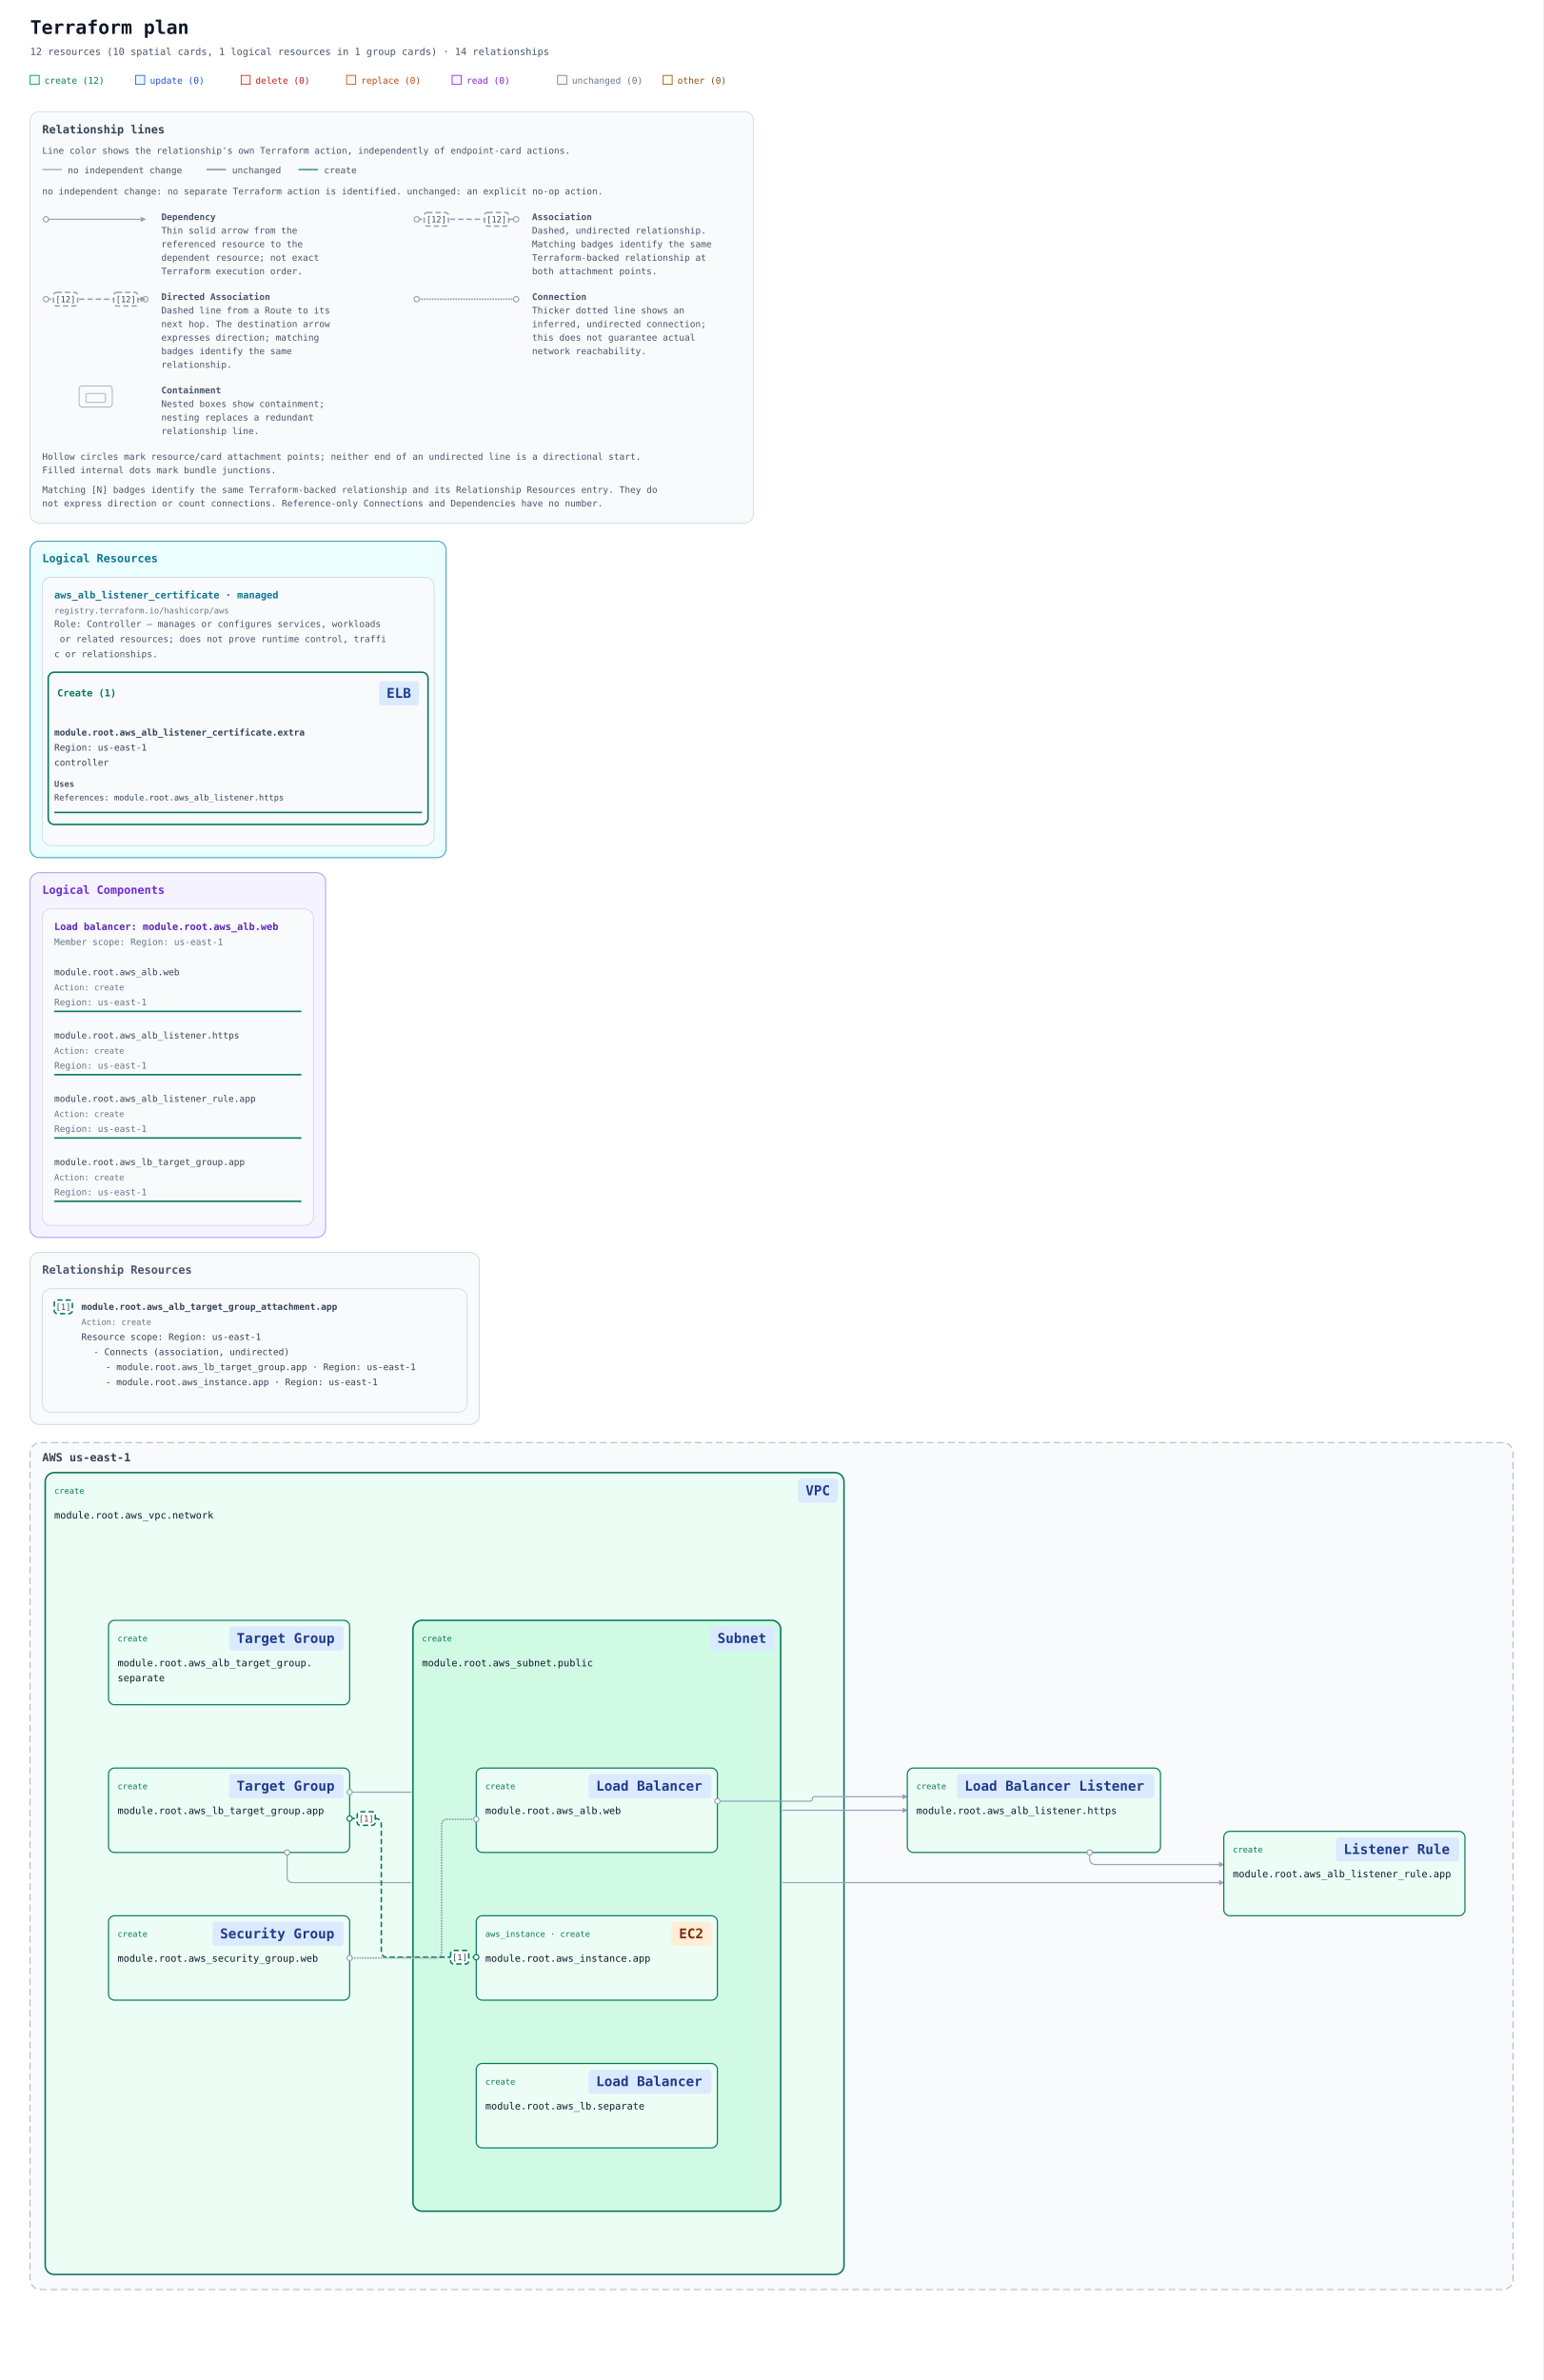
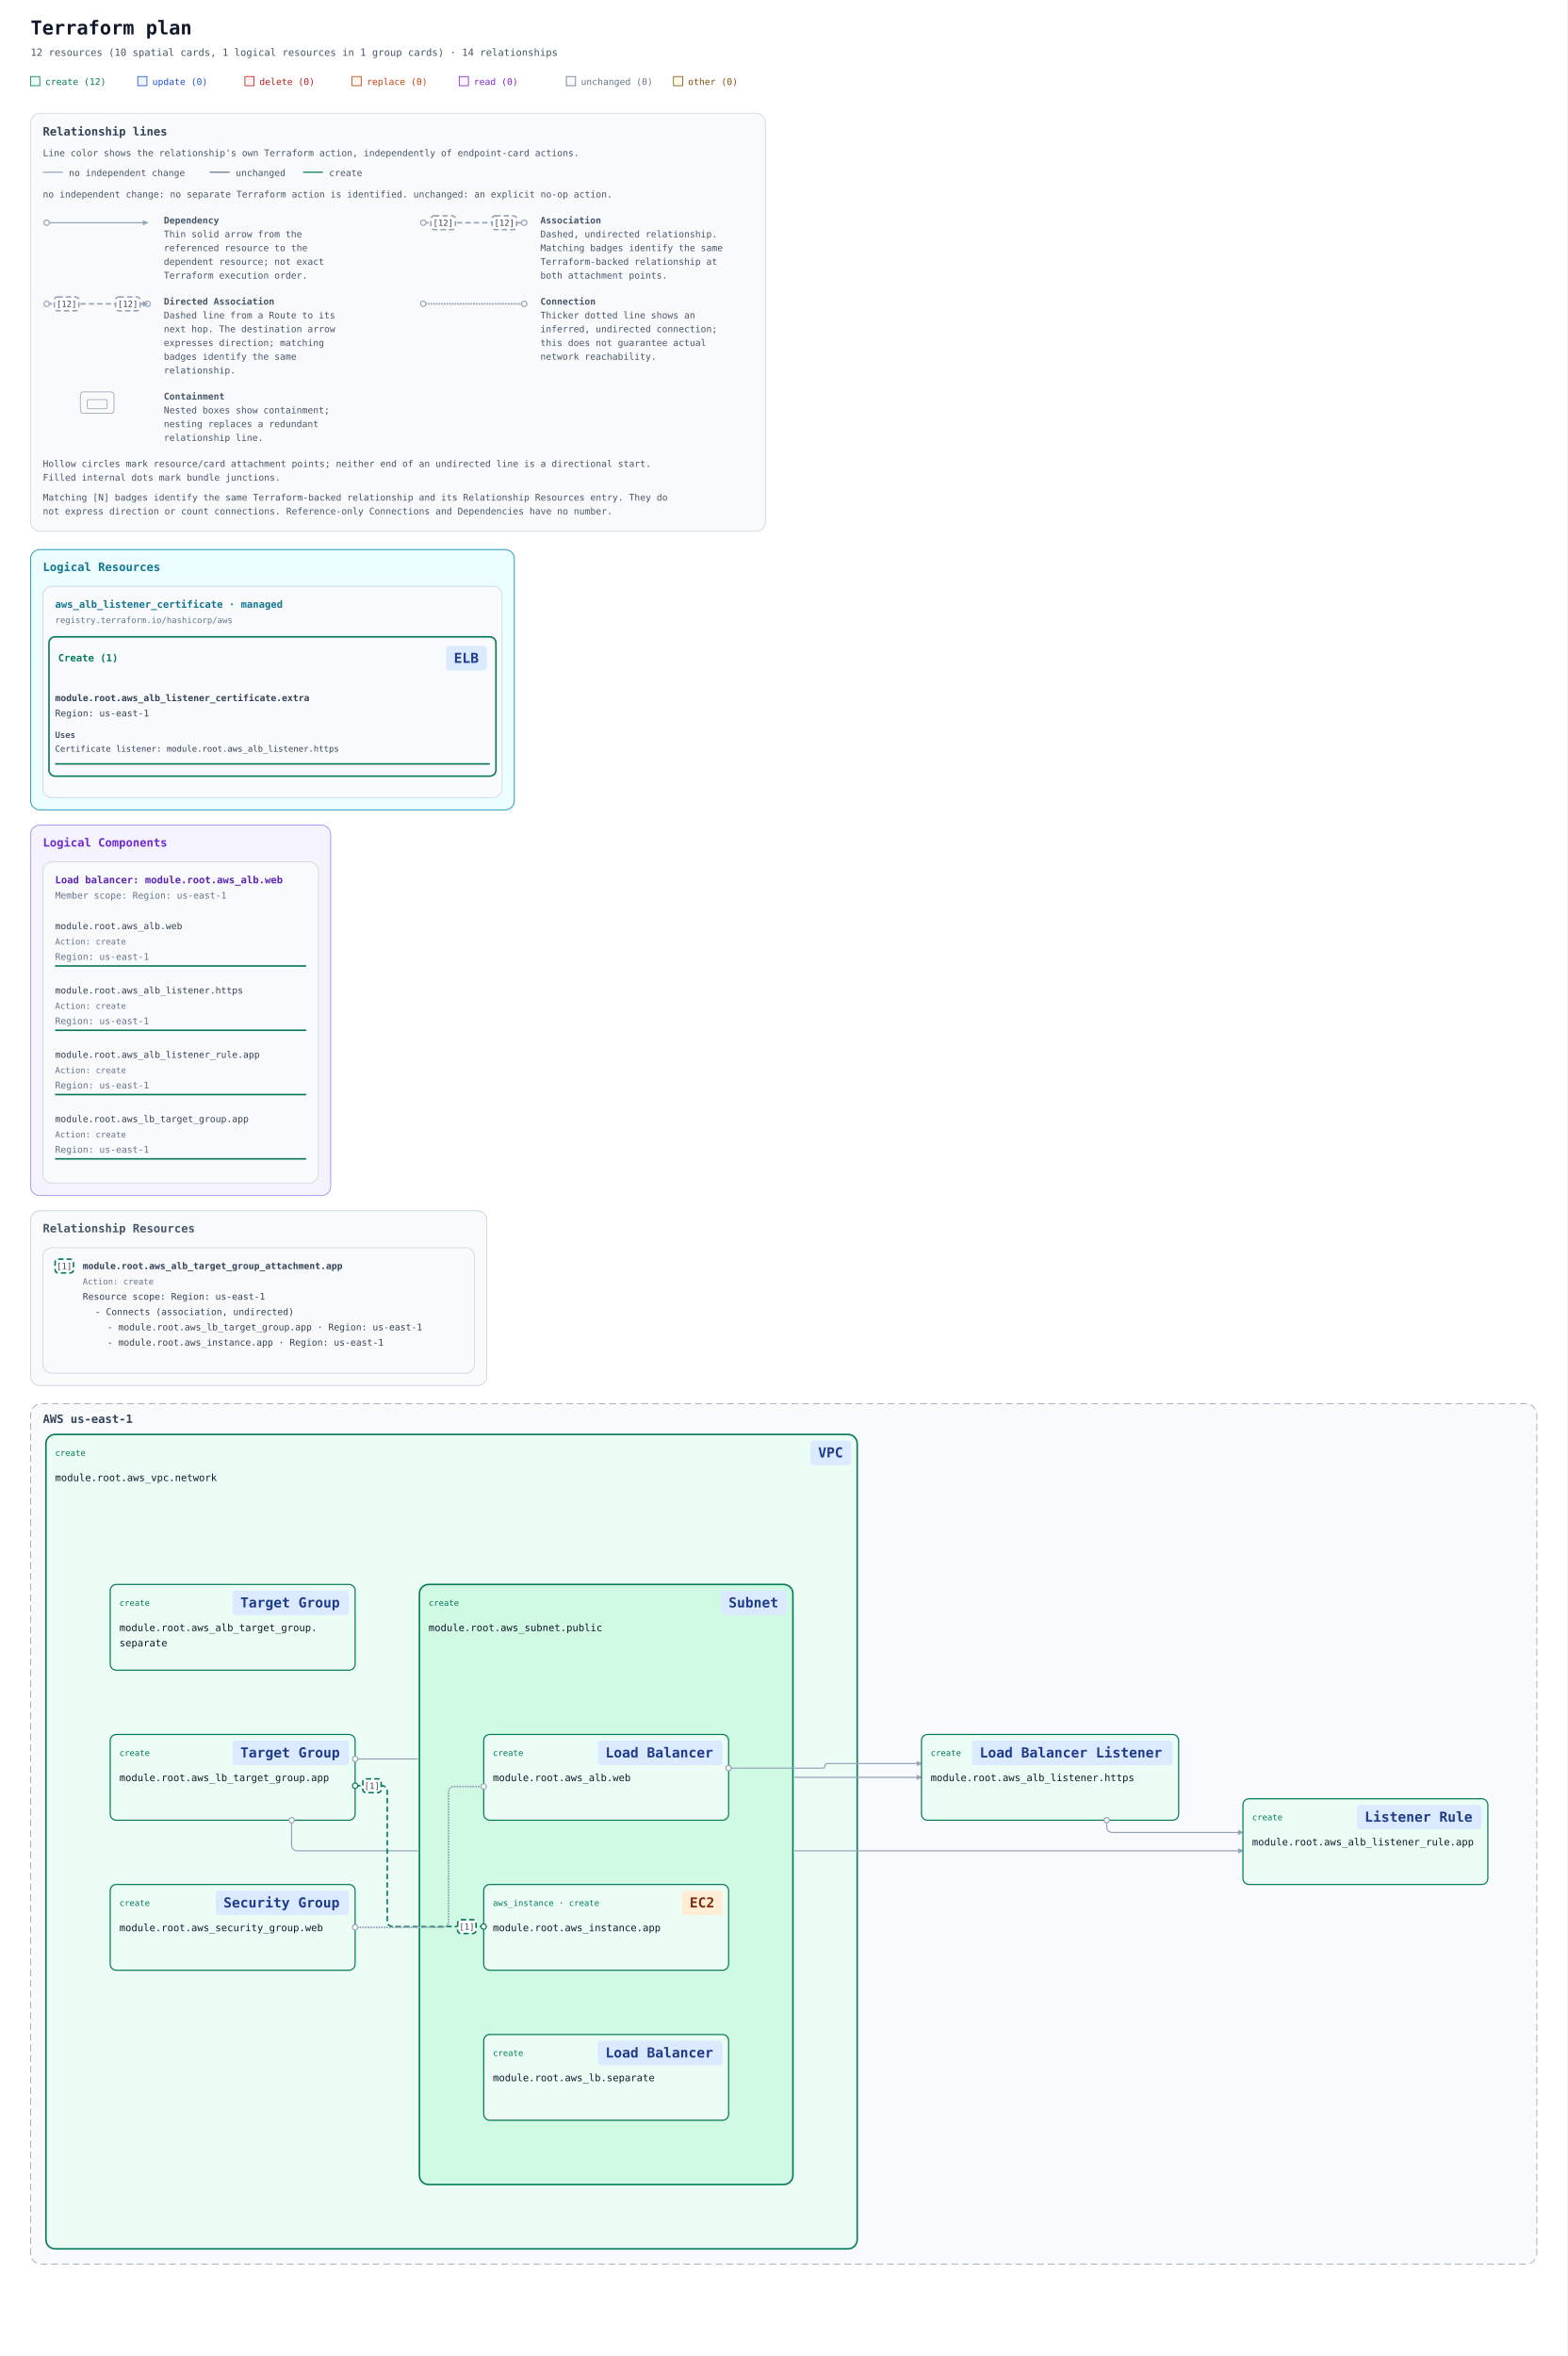
- <svg xmlns="http://www.w3.org/2000/svg" width="2048" height="3158" viewBox="0 0 2048 3158" role="img" aria-labelledby="title description">
+ <svg xmlns="http://www.w3.org/2000/svg" width="2048" height="3078" viewBox="0 0 2048 3078" role="img" aria-labelledby="title description">
  <defs>
    <marker id="arrow" viewBox="0 0 10 10" refX="9" refY="5" markerWidth="7" markerHeight="7" markerUnits="userSpaceOnUse" orient="auto-start-reverse">
      <path d="M 0 0 L 10 5 L 0 10 z" fill="#94a3b8" />
    </marker>
    <marker id="arrow-create" viewBox="0 0 10 10" refX="9" refY="5" markerWidth="7" markerHeight="7" markerUnits="userSpaceOnUse" orient="auto-start-reverse">
      <path d="M 0 0 L 10 5 L 0 10 z" fill="#047857" />
    </marker>
    <mask id="container-occlusion-0" maskUnits="userSpaceOnUse" maskContentUnits="userSpaceOnUse" x="0" y="0" width="2048" height="1404" style="mask-type:luminance">
      <rect width="2048" height="1404" fill="white" />
      <rect data-occluder="resource-6177735f7375626e65742e7075626c6963-current" x="546" y="394" width="492" height="788" rx="14" fill="black" />
    </mask>
    <mask id="container-occlusion-1" maskUnits="userSpaceOnUse" maskContentUnits="userSpaceOnUse" x="0" y="0" width="2048" height="1404" style="mask-type:luminance">
      <rect width="2048" height="1404" fill="white" />
      <rect data-occluder="resource-6177735f7670632e6e6574776f726b-current" x="58" y="198" width="1064" height="1068" rx="14" fill="black" />
    </mask>
  </defs>
  <rect width="100%" height="100%" fill="#ffffff" />
  <g font-family="ui-monospace, SFMono-Regular, Consolas, monospace">
    <text x="40" y="45" font-size="25" font-weight="700" fill="#0f172a">Terraform plan</text>
    <text x="40" y="73" font-size="13" fill="#475569">12 resources (10 spatial cards, 1 logical resources in 1 group cards) · 14 relationships</text>
    <rect x="40" y="100" width="12" height="12" fill="#ecfdf5" stroke="#047857" />
    <text x="59" y="111" font-size="12" fill="#047857">create (12)</text>
    <rect x="180" y="100" width="12" height="12" fill="#eff6ff" stroke="#1d4ed8" />
    <text x="199" y="111" font-size="12" fill="#1d4ed8">update (0)</text>
    <rect x="320" y="100" width="12" height="12" fill="#fef2f2" stroke="#b91c1c" />
    <text x="339" y="111" font-size="12" fill="#b91c1c">delete (0)</text>
    <rect x="460" y="100" width="12" height="12" fill="#fff7ed" stroke="#c2410c" />
    <text x="479" y="111" font-size="12" fill="#c2410c">replace (0)</text>
    <rect x="600" y="100" width="12" height="12" fill="#faf5ff" stroke="#7e22ce" />
    <text x="619" y="111" font-size="12" fill="#7e22ce">read (0)</text>
    <rect x="740" y="100" width="12" height="12" fill="#f8fafc" stroke="#64748b" />
    <text x="759" y="111" font-size="12" fill="#64748b">unchanged (0)</text>
    <rect x="880" y="100" width="12" height="12" fill="#fefce8" stroke="#854d0e" />
    <text x="899" y="111" font-size="12" fill="#854d0e">other (0)</text>
    <g id="relationship-legend" font-size="12" fill="#475569" transform="translate(40 148)">
      <rect width="960" height="546" rx="12" fill="#f8fafc" stroke="#cbd5e1" />
      <text x="16" y="29" font-size="15" font-weight="700" fill="#334155">Relationship lines</text>
      <text x="16" y="56">Line color shows the relationship's own Terraform action, independently of endpoint-card actions.</text>
      <path data-legend-action="none" d="M 16 77 H 42" fill="none" stroke="#94a3b8" stroke-width="1.5" />
      <text x="50" y="82">no independent change</text>
      <path data-legend-action="unchanged" d="M 234 77 H 260" fill="none" stroke="#64748b" stroke-width="1.5" />
      <text x="268" y="82">unchanged</text>
      <path data-legend-action="create" d="M 356 77 H 382" fill="none" stroke="#047857" stroke-width="1.5" />
      <text x="390" y="82">create</text>
      <text x="16" y="110">no independent change: no separate Terraform action is identified. unchanged: an explicit no-op action.</text>
      <g data-legend-entry="dependency" transform="translate(0 132)">
        <g data-legend-sample="dependency">
          <path data-legend-kind="dependency" data-directionality="directed" d="M 21 11 H 153" fill="none" stroke="#94a3b8" stroke-width="1.5" marker-end="url(#arrow)" />
          <circle data-legend-endpoint="source" cx="21" cy="11" r="3.5" fill="#ffffff" stroke="#94a3b8" stroke-width="1.5" />
        </g>
        <text x="174" y="12" font-weight="700">Dependency</text>
        <text x="174" y="30">Thin solid arrow from the</text>
        <text x="174" y="48">referenced resource to the</text>
        <text x="174" y="66">dependent resource; not exact</text>
        <text x="174" y="84">Terraform execution order.</text>
      </g>
      <g data-legend-entry="association" transform="translate(492 132)">
        <g data-legend-sample="association">
          <path data-legend-kind="association" data-directionality="undirected" d="M 21 11 H 153" fill="none" stroke="#94a3b8" stroke-width="2" stroke-dasharray="7 4" />
          <circle data-legend-endpoint="source" cx="21" cy="11" r="3.5" fill="#ffffff" stroke="#94a3b8" stroke-width="1.5" />
          <circle data-legend-endpoint="target" cx="153" cy="11" r="3.5" fill="#ffffff" stroke="#94a3b8" stroke-width="1.5" />
          <g data-legend-badge="source">
            <rect x="31" y="2" width="32" height="18" rx="4" fill="#ffffff" stroke="#94a3b8" stroke-width="2" stroke-dasharray="7 4" />
            <text x="47" y="15" text-anchor="middle" font-size="11" fill="#334155">[12]</text>
          </g>
          <g data-legend-badge="target">
            <rect x="111" y="2" width="32" height="18" rx="4" fill="#ffffff" stroke="#94a3b8" stroke-width="2" stroke-dasharray="7 4" />
            <text x="127" y="15" text-anchor="middle" font-size="11" fill="#334155">[12]</text>
          </g>
        </g>
        <text x="174" y="12" font-weight="700">Association</text>
        <text x="174" y="30">Dashed, undirected relationship.</text>
        <text x="174" y="48">Matching badges identify the same</text>
        <text x="174" y="66">Terraform-backed relationship at</text>
        <text x="174" y="84">both attachment points.</text>
      </g>
      <g data-legend-entry="directed-association" transform="translate(0 238)">
        <g data-legend-sample="directed-association">
          <path data-legend-kind="directed-association" data-directionality="directed" d="M 21 11 H 153" fill="none" stroke="#94a3b8" stroke-width="2" stroke-dasharray="7 4" marker-end="url(#arrow)" />
          <circle data-legend-endpoint="source" cx="21" cy="11" r="3.5" fill="#ffffff" stroke="#94a3b8" stroke-width="1.5" />
          <circle data-legend-endpoint="target" cx="153" cy="11" r="3.5" fill="#ffffff" stroke="#94a3b8" stroke-width="1.5" />
          <path data-legend-arrow="true" d="M 146.7 7.5 L 153.7 11 L 146.7 14.5 Z" fill="#94a3b8" />
          <g data-legend-badge="source">
            <rect x="31" y="2" width="32" height="18" rx="4" fill="#ffffff" stroke="#94a3b8" stroke-width="2" stroke-dasharray="7 4" />
            <text x="47" y="15" text-anchor="middle" font-size="11" fill="#334155">[12]</text>
          </g>
          <g data-legend-badge="target">
            <rect x="111" y="2" width="32" height="18" rx="4" fill="#ffffff" stroke="#94a3b8" stroke-width="2" stroke-dasharray="7 4" />
            <text x="127" y="15" text-anchor="middle" font-size="11" fill="#334155">[12]</text>
          </g>
        </g>
        <text x="174" y="12" font-weight="700">Directed Association</text>
        <text x="174" y="30">Dashed line from a Route to its</text>
        <text x="174" y="48">next hop. The destination arrow</text>
        <text x="174" y="66">expresses direction; matching</text>
        <text x="174" y="84">badges identify the same</text>
        <text x="174" y="102">relationship.</text>
      </g>
      <g data-legend-entry="connection" transform="translate(492 238)">
        <g data-legend-sample="connection">
          <path data-legend-kind="connection" data-directionality="undirected" d="M 21 11 H 153" fill="none" stroke="#94a3b8" stroke-width="2.5" stroke-dasharray="0 3.5" stroke-linecap="round" />
          <circle data-legend-endpoint="source" cx="21" cy="11" r="3.5" fill="#ffffff" stroke="#94a3b8" stroke-width="1.5" />
          <circle data-legend-endpoint="target" cx="153" cy="11" r="3.5" fill="#ffffff" stroke="#94a3b8" stroke-width="1.5" />
        </g>
        <text x="174" y="12" font-weight="700">Connection</text>
        <text x="174" y="30">Thicker dotted line shows an</text>
        <text x="174" y="48">inferred, undirected connection;</text>
        <text x="174" y="66">this does not guarantee actual</text>
        <text x="174" y="84">network reachability.</text>
      </g>
      <g data-legend-entry="containment" transform="translate(0 362)">
        <g data-legend-sample="containment">
          <g data-legend-kind="containment" fill="none" stroke="#94a3b8">
            <rect x="65" y="2" width="44" height="28" rx="4" />
            <rect x="74" y="12" width="26" height="12" rx="2" />
          </g>
        </g>
        <text x="174" y="12" font-weight="700">Containment</text>
        <text x="174" y="30">Nested boxes show containment;</text>
        <text x="174" y="48">nesting replaces a redundant</text>
        <text x="174" y="66">relationship line.</text>
      </g>
      <text x="16" y="462">Hollow circles mark resource/card attachment points; neither end of an undirected line is a directional start.</text>
      <text x="16" y="480">Filled internal dots mark bundle junctions.</text>
      <text x="16" y="506">Matching [N] badges identify the same Terraform-backed relationship and its Relationship Resources entry. They do</text>
      <text x="16" y="524">not express direction or count connections. Reference-only Connections and Dependencies have no number.</text>
    </g>
    <g transform="translate(0 558)">
-       <g data-annotation-area="true" data-packing-width="2048" data-measured-height="1196">
+       <g data-annotation-area="true" data-packing-width="2048" data-measured-height="1116">
        <g data-annotation-card="true" transform="translate(40 160)">
-           <rect width="552" height="420" rx="12" fill="#f8fafc" stroke="#cbd5e1" />
+           <rect width="632" height="340" rx="12" fill="#f8fafc" stroke="#cbd5e1" />
          <g data-annotation-section="Logical Resources" data-packing-width="1968">
-             <rect width="552" height="420" rx="12" fill="#ecfeff" stroke="#0891b2" />
+             <rect width="632" height="340" rx="12" fill="#ecfeff" stroke="#0891b2" />
            <text x="16" y="28" font-size="15" font-weight="700" fill="#0e7490">Logical Resources</text>
            <g data-annotation-card="true" transform="translate(16 48)">
-               <rect width="520" height="356" rx="12" fill="#f8fafc" stroke="#cbd5e1" />
+               <rect width="600" height="276" rx="12" fill="#f8fafc" stroke="#cbd5e1" />
              <g data-logical-group="true" data-provider-source="registry.terraform.io/hashicorp/aws" data-resource-type="aws_alb_listener_certificate" data-mode="managed">
                <text x="16" y="28" font-size="13" font-weight="700" fill="#0e7490">aws_alb_listener_certificate · managed</text>
                <text x="16" y="48" font-size="11" fill="#64748b">registry.terraform.io/hashicorp/aws</text>
-                 <text data-role-explanation="true" x="16" y="66" font-size="12" fill="#475569" xml:space="preserve">Role: Controller — manages or configures services, workloads</text>
-                 <text data-role-explanation="true" x="16" y="86" font-size="12" fill="#475569" xml:space="preserve"> or related resources; does not prove runtime control, traffi</text>
-                 <text data-role-explanation="true" x="16" y="106" font-size="12" fill="#475569" xml:space="preserve">c or relationships.</text>
                <g data-action-section="create">
-                   <rect x="8" y="126" width="504" height="202" rx="8" fill="none" stroke="#047857" stroke-width="2" />
-                   <text data-action-heading="true" x="20" y="158" font-size="13" font-weight="700" fill="#047857" xml:space="preserve">Create (1)</text>
-                   <rect data-service-badge="true" data-presentation-padding="10 4" data-service-category="network" data-service-full-name="Elastic Load Balancing" data-display-name="ELB" x="447" y="138" width="53" height="32" rx="4" fill="#dbeafe" />
-                   <text data-service-name="true" x="457" y="160" font-size="18" font-weight="700" fill="#1e3a8a" xml:space="preserve">ELB</text>
-                   <g id="resource-6177735f616c625f6c697374656e65725f63657274696669636174652e6578747261-current" data-architecture-id="terraform:6177735f616c625f6c697374656e65725f63657274696669636174652e6578747261-current" data-entity-kind="terraform" data-placement="logical" data-terraform-address="aws_alb_listener_certificate.extra" data-qualified-address="module.root.aws_alb_listener_certificate.extra" data-mode="managed" transform="translate(0 182)" data-role="controller">
+                   <rect x="8" y="66" width="584" height="182" rx="8" fill="none" stroke="#047857" stroke-width="2" />
+                   <text data-action-heading="true" x="20" y="98" font-size="13" font-weight="700" fill="#047857" xml:space="preserve">Create (1)</text>
+                   <rect data-service-badge="true" data-presentation-padding="10 4" data-service-category="network" data-service-full-name="Elastic Load Balancing" data-display-name="ELB" x="527" y="78" width="53" height="32" rx="4" fill="#dbeafe" />
+                   <text data-service-name="true" x="537" y="100" font-size="18" font-weight="700" fill="#1e3a8a" xml:space="preserve">ELB</text>
+                   <g id="resource-6177735f616c625f6c697374656e65725f63657274696669636174652e6578747261-current" data-architecture-id="terraform:6177735f616c625f6c697374656e65725f63657274696669636174652e6578747261-current" data-entity-kind="terraform" data-placement="logical" data-terraform-address="aws_alb_listener_certificate.extra" data-qualified-address="module.root.aws_alb_listener_certificate.extra" data-mode="managed" transform="translate(0 122)">
                    <text x="16" y="28" font-size="12" fill="#334155" xml:space="preserve" font-weight="700">module.root.aws_alb_listener_certificate.extra</text>
                    <text x="16" y="48" font-size="12" fill="#334155" xml:space="preserve">Region: us-east-1</text>
-                     <text x="16" y="68" font-size="12" fill="#334155" xml:space="preserve">controller</text>
                    <g data-resource-references="true">
-                       <text x="16" y="96" font-size="11" font-weight="700" fill="#475569">Uses</text>
+                       <text x="16" y="76" font-size="11" font-weight="700" fill="#475569">Uses</text>
                      <a href="#resource-6177735f616c625f6c697374656e65722e6874747073-current" data-reference-attribute="listener_arn">
-                         <text x="16" y="114" font-size="11" fill="#334155" xml:space="preserve">References: module.root.aws_alb_listener.https</text>
+                         <text x="16" y="94" font-size="11" fill="#334155" xml:space="preserve">Certificate listener: module.root.aws_alb_listener.https</text>
                      </a>
                    </g>
-                     <line data-resource-underline="true" x1="16" y1="130" x2="504" y2="130" stroke="#047857" stroke-width="2" />
+                     <line data-resource-underline="true" x1="16" y1="110" x2="584" y2="110" stroke="#047857" stroke-width="2" />
                  </g>
                </g>
              </g>
            </g>
          </g>
        </g>
-         <g data-annotation-card="true" transform="translate(40 600)">
+         <g data-annotation-card="true" transform="translate(40 520)">
          <rect width="392" height="484" rx="12" fill="#f8fafc" stroke="#cbd5e1" />
          <g data-annotation-section="Logical Components" data-packing-width="1968">
            <rect width="392" height="484" rx="12" fill="#f5f3ff" stroke="#a78bfa" />
            <text x="16" y="28" font-size="15" font-weight="700" fill="#6d28d9">Logical Components</text>
            <g data-annotation-card="true" transform="translate(16 48)">
              <rect width="360" height="420" rx="12" fill="#f8fafc" stroke="#cbd5e1" />
              <g id="architecture-73796e7468657469633a36633666363136343566363236313663363136653633363537322d36313737373335663631366336323265373736353632" data-architecture-id="synthetic:6c6f61645f62616c616e636572-6177735f616c622e776562" data-entity-kind="synthetic" data-component-id="logical:load_balancer:aws_alb.web" data-component-kind="load_balancer">
                <text x="16" y="28" font-size="13" font-weight="700" fill="#5b21b6">Load balancer: module.root.aws_alb.web</text>
                <text data-component-scope="true" x="16" y="48" font-size="12" fill="#64748b">Member scope: Region: us-east-1</text>
                <g data-component-member="true" transform="translate(16 68)">
                  <a href="#resource-6177735f616c622e776562-current" data-source-address="aws_alb.web">
                    <text font-size="12" fill="#334155">
                      <tspan x="0" y="20" xml:space="preserve">module.root.aws_alb.web</tspan>
                    </text>
                    <text data-resource-action="true" x="0" y="40" font-size="11" fill="#64748b">Action: create</text>
                    <text data-member-scope="true" x="0" y="60" font-size="12" fill="#64748b">Region: us-east-1</text>
                    <line data-member-underline="true" x1="0" y1="68" x2="328" y2="68" stroke="#047857" stroke-width="2" />
                  </a>
                </g>
                <g data-component-member="true" transform="translate(16 152)">
                  <a href="#resource-6177735f616c625f6c697374656e65722e6874747073-current" data-source-address="aws_alb_listener.https">
                    <text font-size="12" fill="#334155">
                      <tspan x="0" y="20" xml:space="preserve">module.root.aws_alb_listener.https</tspan>
                    </text>
                    <text data-resource-action="true" x="0" y="40" font-size="11" fill="#64748b">Action: create</text>
                    <text data-member-scope="true" x="0" y="60" font-size="12" fill="#64748b">Region: us-east-1</text>
                    <line data-member-underline="true" x1="0" y1="68" x2="328" y2="68" stroke="#047857" stroke-width="2" />
                  </a>
                </g>
                <g data-component-member="true" transform="translate(16 236)">
                  <a href="#resource-6177735f616c625f6c697374656e65725f72756c652e617070-current" data-source-address="aws_alb_listener_rule.app">
                    <text font-size="12" fill="#334155">
                      <tspan x="0" y="20" xml:space="preserve">module.root.aws_alb_listener_rule.app</tspan>
                    </text>
                    <text data-resource-action="true" x="0" y="40" font-size="11" fill="#64748b">Action: create</text>
                    <text data-member-scope="true" x="0" y="60" font-size="12" fill="#64748b">Region: us-east-1</text>
                    <line data-member-underline="true" x1="0" y1="68" x2="328" y2="68" stroke="#047857" stroke-width="2" />
                  </a>
                </g>
                <g data-component-member="true" transform="translate(16 320)">
                  <a href="#resource-6177735f6c625f7461726765745f67726f75702e617070-current" data-source-address="aws_lb_target_group.app">
                    <text font-size="12" fill="#334155">
                      <tspan x="0" y="20" xml:space="preserve">module.root.aws_lb_target_group.app</tspan>
                    </text>
                    <text data-resource-action="true" x="0" y="40" font-size="11" fill="#64748b">Action: create</text>
                    <text data-member-scope="true" x="0" y="60" font-size="12" fill="#64748b">Region: us-east-1</text>
                    <line data-member-underline="true" x1="0" y1="68" x2="328" y2="68" stroke="#047857" stroke-width="2" />
                  </a>
                </g>
              </g>
            </g>
          </g>
        </g>
-         <g data-annotation-card="true" transform="translate(40 1104)">
+         <g data-annotation-card="true" transform="translate(40 1024)">
          <rect width="596" height="228" rx="12" fill="#f8fafc" stroke="#cbd5e1" />
          <g data-annotation-section="Relationship Resources" data-packing-width="1968">
            <rect width="596" height="228" rx="12" fill="#f8fafc" stroke="#cbd5e1" />
            <text x="16" y="28" font-size="15" font-weight="700" fill="#475569">Relationship Resources</text>
            <g data-annotation-card="true" transform="translate(16 48)">
              <rect width="564" height="164" rx="12" fill="#f8fafc" stroke="#cbd5e1" />
              <g data-relationship-index="true">
                <g data-relationship-entry="1" id="relationship-5b5b5b226177735f616c625f7461726765745f67726f75705f6174746163686d656e742e617070222c6e756c6c5d5d2c5b5b227465727261666f726d3a363137373733356636633632356637343631373236373635373435663637373236663735373032653631373037302d63757272656e74222c227465727261666f726d3a36313737373335663639366537333734363136653633363532653631373037302d63757272656e74222c226173736f63696174696f6e222c22756e6469726563746564225d5d5d">
                  <a href="#relationship-5b5b5b226177735f616c625f7461726765745f67726f75705f6174746163686d656e742e617070222c6e756c6c5d5d2c5b5b227465727261666f726d3a363137373733356636633632356637343631373236373635373435663637373236663735373032653631373037302d63757272656e74222c227465727261666f726d3a36313737373335663639366537333734363136653633363532653631373037302d63757272656e74222c226173736f63696174696f6e222c22756e6469726563746564225d5d5d" data-relationship-select="true" aria-label="Relationship [1]: Connects (association, undirected): module.root.aws_lb_target_group.app / module.root.aws_instance.app">
                    <rect x="16" y="15" width="24" height="18" rx="4" fill="#ffffff" stroke="#047857" stroke-width="2" stroke-dasharray="7 4" />
                    <text x="28" y="28" text-anchor="middle" font-size="11" fill="#334155">[1]</text>
                  </a>
                  <text data-source-address="aws_alb_target_group_attachment.app" data-source-identity="terraform:6177735f616c625f7461726765745f67726f75705f6174746163686d656e742e617070-current" font-size="12" font-weight="600" fill="#334155">
                    <tspan x="52" y="28" xml:space="preserve">module.root.aws_alb_target_group_attachment.app</tspan>
                  </text>
                  <text data-resource-action="true" x="52" y="48" font-size="11" fill="#64748b">Action: create</text>
                  <text font-size="12" fill="#334155">
                    <tspan x="52" y="68" xml:space="preserve">Resource scope: Region: us-east-1</tspan>
                  </text>
                  <text font-size="12" fill="#334155">
                    <tspan x="68" y="88" xml:space="preserve">- Connects (association, undirected)</tspan>
                  </text>
                  <a href="#resource-6177735f6c625f7461726765745f67726f75702e617070-current" data-relationship-endpoint="true" aria-label="- module.root.aws_lb_target_group.app · Region: us-east-1">
                    <text font-size="12" fill="#334155">
                      <tspan x="84" y="108" xml:space="preserve">- module.root.aws_lb_target_group.app · Region: us-east-1</tspan>
                    </text>
                  </a>
                  <a href="#resource-6177735f696e7374616e63652e617070-current" data-relationship-endpoint="true" aria-label="- module.root.aws_instance.app · Region: us-east-1">
                    <text font-size="12" fill="#334155">
                      <tspan x="84" y="128" xml:space="preserve">- module.root.aws_instance.app · Region: us-east-1</tspan>
                    </text>
                  </a>
                </g>
              </g>
            </g>
          </g>
        </g>
      </g>
-       <g data-architecture="true" transform="translate(0 1196)">
+       <g data-architecture="true" transform="translate(0 1116)">
        <g data-deployment-scope="true" data-scope-provider="AWS" data-region="us-east-1">
          <rect x="40" y="160" width="1968" height="1124" rx="14" fill="#f8fafc" stroke="#94a3b8" stroke-dasharray="9 5" />
          <text x="56" y="185" font-size="15" font-weight="700" fill="#334155">AWS us-east-1</text>
        </g>
        <g data-container="resource-6177735f7670632e6e6574776f726b-current">
          <rect x="60" y="200" width="1060" height="1064" rx="12" fill="#ecfdf5" stroke="#047857" stroke-width="2" data-mode="managed" />
        </g>
        <g data-container="resource-6177735f7375626e65742e7075626c6963-current">
          <rect x="548" y="396" width="488" height="784" rx="12" fill="#d1fae5" stroke="#047857" stroke-width="2" data-mode="managed" />
        </g>
        <path d="M 952 636 L 1075 636 Q 1078 636 1078 633 L 1078 633 Q 1078 630 1081 630 L 1204 630 " data-edge-kind="dependency" data-directionality="directed" data-source="resource-6177735f616c622e776562-current" data-target="resource-6177735f616c625f6c697374656e65722e6874747073-current" fill="none" stroke="#94a3b8" stroke-width="1.5" stroke-linejoin="round" marker-end="url(#arrow)" />
        <g data-edge-kind="dependency" data-source="resource-6177735f616c625f6c697374656e65722e6874747073-current" data-target="resource-6177735f616c625f6c697374656e65725f63657274696669636174652e6578747261-current" />
        <path d="M 1446 704 L 1446 712 Q 1446 720 1454 720 L 1624 720 " data-edge-kind="dependency" data-directionality="directed" data-source="resource-6177735f616c625f6c697374656e65722e6874747073-current" data-target="resource-6177735f616c625f6c697374656e65725f72756c652e617070-current" fill="none" stroke="#94a3b8" stroke-width="1.5" stroke-linejoin="round" marker-end="url(#arrow)" mask="url(#container-occlusion-1)" />
        <path d="M 464 624 L 826 624 Q 834 624 834 632 L 834 640 Q 834 648 842 648 L 1204 648 " data-edge-kind="dependency" data-directionality="directed" data-source="resource-6177735f6c625f7461726765745f67726f75702e617070-current" data-target="resource-6177735f616c625f6c697374656e65722e6874747073-current" fill="none" stroke="#94a3b8" stroke-width="1.5" stroke-linejoin="round" marker-end="url(#arrow)" mask="url(#container-occlusion-0)" />
        <path d="M 381 704 L 381 736 Q 381 744 389 744 L 1624 744 " data-edge-kind="dependency" data-directionality="directed" data-source="resource-6177735f6c625f7461726765745f67726f75702e617070-current" data-target="resource-6177735f616c625f6c697374656e65725f72756c652e617070-current" fill="none" stroke="#94a3b8" stroke-width="1.5" stroke-linejoin="round" marker-end="url(#arrow)" mask="url(#container-occlusion-0)" />
        <path d="M 464 659 L 498 659 Q 506 659 506 667 L 506 835 Q 506 843 514 843 L 632 843 " data-edge-kind="association" data-relationship-ids="relationship-5b5b5b226177735f616c625f7461726765745f67726f75705f6174746163686d656e742e617070222c6e756c6c5d5d2c5b5b227465727261666f726d3a363137373733356636633632356637343631373236373635373435663637373236663735373032653631373037302d63757272656e74222c227465727261666f726d3a36313737373335663639366537333734363136653633363532653631373037302d63757272656e74222c226173736f63696174696f6e222c22756e6469726563746564225d5d5d" data-directionality="undirected" data-source="resource-6177735f6c625f7461726765745f67726f75702e617070-current" data-target="resource-6177735f696e7374616e63652e617070-current" fill="none" stroke="#047857" stroke-width="2" stroke-dasharray="7 4" stroke-linejoin="round" />
        <path d="M 464 844 L 578 844 Q 586 844 586 836 L 586 668 Q 586 660 594 660 L 632 660 " data-edge-kind="connection" data-directionality="undirected" data-source="resource-6177735f73656375726974795f67726f75702e776562-current" data-target="resource-6177735f616c622e776562-current" fill="none" stroke="#94a3b8" stroke-width="2.5" stroke-dasharray="0 3.5" stroke-linecap="round" stroke-linejoin="round" />
        <g data-edge-kind="containment" data-source="resource-6177735f7375626e65742e7075626c6963-current" data-target="resource-6177735f616c622e776562-current" />
        <g data-edge-kind="containment" data-source="resource-6177735f7375626e65742e7075626c6963-current" data-target="resource-6177735f696e7374616e63652e617070-current" />
        <g data-edge-kind="containment" data-source="resource-6177735f7375626e65742e7075626c6963-current" data-target="resource-6177735f6c622e7365706172617465-current" />
        <g data-edge-kind="containment" data-source="resource-6177735f7670632e6e6574776f726b-current" data-target="resource-6177735f616c625f7461726765745f67726f75702e7365706172617465-current" />
        <g data-edge-kind="containment" data-source="resource-6177735f7670632e6e6574776f726b-current" data-target="resource-6177735f6c625f7461726765745f67726f75702e617070-current" />
        <g data-edge-kind="containment" data-source="resource-6177735f7670632e6e6574776f726b-current" data-target="resource-6177735f73656375726974795f67726f75702e776562-current" />
        <g data-edge-kind="containment" data-source="resource-6177735f7670632e6e6574776f726b-current" data-target="resource-6177735f7375626e65742e7075626c6963-current" />
        <g id="resource-6177735f616c622e776562-current" data-architecture-id="terraform:6177735f616c622e776562-current" data-qualified-address="module.root.aws_alb.web" data-terraform-address="aws_alb.web" data-component-id="logical:load_balancer:aws_alb.web">
          <rect x="632" y="592" width="320" height="112" rx="8" fill="#ecfdf5" stroke="#047857" stroke-width="1.5" data-mode="managed" />
          <text data-resource-type-heading="true" x="644" y="620" font-size="11" fill="#047857" xml:space="preserve">create</text>
          <rect data-service-badge="true" data-presentation-padding="10 4" data-service-category="network" data-service-full-name="Elastic Load Balancing" data-display-name="Load Balancer" x="781" y="600" width="163" height="32" rx="4" fill="#dbeafe" />
          <text data-service-name="true" x="791" y="622" font-size="18" font-weight="700" fill="#1e3a8a" xml:space="preserve">Load Balancer</text>
          <text x="644" y="653" font-size="13" fill="#0f172a" xml:space="preserve">module.root.aws_alb.web</text>
          <text x="644" y="692" font-size="10" fill="#64748b" />
        </g>
        <g id="resource-6177735f616c625f6c697374656e65722e6874747073-current" data-architecture-id="terraform:6177735f616c625f6c697374656e65722e6874747073-current" data-qualified-address="module.root.aws_alb_listener.https" data-terraform-address="aws_alb_listener.https" data-component-id="logical:load_balancer:aws_alb.web">
          <rect x="1204" y="592" width="336" height="112" rx="8" fill="#ecfdf5" stroke="#047857" stroke-width="1.5" data-mode="managed" />
          <text data-resource-type-heading="true" x="1216" y="620" font-size="11" fill="#047857" xml:space="preserve">create</text>
          <rect data-service-badge="true" data-presentation-padding="10 4" data-service-category="network" data-service-full-name="Elastic Load Balancing" data-display-name="Load Balancer Listener" x="1270" y="600" width="262" height="32" rx="4" fill="#dbeafe" />
          <text data-service-name="true" x="1280" y="622" font-size="18" font-weight="700" fill="#1e3a8a" xml:space="preserve">Load Balancer Listener</text>
          <text x="1216" y="653" font-size="13" fill="#0f172a" xml:space="preserve">module.root.aws_alb_listener.https</text>
          <text x="1216" y="692" font-size="10" fill="#64748b" />
        </g>
        <g id="resource-6177735f616c625f6c697374656e65725f72756c652e617070-current" data-architecture-id="terraform:6177735f616c625f6c697374656e65725f72756c652e617070-current" data-qualified-address="module.root.aws_alb_listener_rule.app" data-terraform-address="aws_alb_listener_rule.app" data-component-id="logical:load_balancer:aws_alb.web">
          <rect x="1624" y="676" width="320" height="112" rx="8" fill="#ecfdf5" stroke="#047857" stroke-width="1.5" data-mode="managed" />
          <text data-resource-type-heading="true" x="1636" y="704" font-size="11" fill="#047857" xml:space="preserve">create</text>
          <rect data-service-badge="true" data-presentation-padding="10 4" data-service-category="network" data-service-full-name="Elastic Load Balancing" data-display-name="Listener Rule" x="1773" y="684" width="163" height="32" rx="4" fill="#dbeafe" />
          <text data-service-name="true" x="1783" y="706" font-size="18" font-weight="700" fill="#1e3a8a" xml:space="preserve">Listener Rule</text>
          <text x="1636" y="737" font-size="13" fill="#0f172a" xml:space="preserve">module.root.aws_alb_listener_rule.app</text>
          <text x="1636" y="776" font-size="10" fill="#64748b" data-role="policy" />
        </g>
        <g id="resource-6177735f616c625f7461726765745f67726f75702e7365706172617465-current" data-architecture-id="terraform:6177735f616c625f7461726765745f67726f75702e7365706172617465-current" data-qualified-address="module.root.aws_alb_target_group.separate" data-terraform-address="aws_alb_target_group.separate">
          <rect x="144" y="396" width="320" height="112" rx="8" fill="#ecfdf5" stroke="#047857" stroke-width="1.5" data-mode="managed" />
          <text data-resource-type-heading="true" x="156" y="424" font-size="11" fill="#047857" xml:space="preserve">create</text>
          <rect data-service-badge="true" data-presentation-padding="10 4" data-service-category="network" data-service-full-name="Elastic Load Balancing" data-display-name="Target Group" x="304" y="404" width="152" height="32" rx="4" fill="#dbeafe" />
          <text data-service-name="true" x="314" y="426" font-size="18" font-weight="700" fill="#1e3a8a" xml:space="preserve">Target Group</text>
          <text x="156" y="457" font-size="13" fill="#0f172a" xml:space="preserve">module.root.aws_alb_target_group.</text>
          <text x="156" y="477" font-size="13" fill="#0f172a" xml:space="preserve">separate</text>
          <text x="156" y="496" font-size="10" fill="#64748b" data-role="controller" />
        </g>
        <g id="resource-6177735f696e7374616e63652e617070-current" data-architecture-id="terraform:6177735f696e7374616e63652e617070-current" data-qualified-address="module.root.aws_instance.app" data-terraform-address="aws_instance.app">
          <rect x="632" y="788" width="320" height="112" rx="8" fill="#ecfdf5" stroke="#047857" stroke-width="1.5" data-mode="managed" />
          <text data-resource-type-heading="true" x="644" y="816" font-size="11" fill="#047857" xml:space="preserve">aws_instance · create</text>
          <rect data-service-badge="true" data-presentation-padding="10 4" data-service-category="compute" data-service-full-name="Amazon EC2" data-display-name="EC2" x="891" y="796" width="53" height="32" rx="4" fill="#ffedd5" />
          <text data-service-name="true" x="901" y="818" font-size="18" font-weight="700" fill="#7c2d12" xml:space="preserve">EC2</text>
          <text x="644" y="849" font-size="13" fill="#0f172a" xml:space="preserve">module.root.aws_instance.app</text>
          <text x="644" y="888" font-size="10" fill="#64748b" />
        </g>
        <g id="resource-6177735f6c622e7365706172617465-current" data-architecture-id="terraform:6177735f6c622e7365706172617465-current" data-qualified-address="module.root.aws_lb.separate" data-terraform-address="aws_lb.separate">
          <rect x="632" y="984" width="320" height="112" rx="8" fill="#ecfdf5" stroke="#047857" stroke-width="1.5" data-mode="managed" />
          <text data-resource-type-heading="true" x="644" y="1012" font-size="11" fill="#047857" xml:space="preserve">create</text>
          <rect data-service-badge="true" data-presentation-padding="10 4" data-service-category="network" data-service-full-name="Elastic Load Balancing" data-display-name="Load Balancer" x="781" y="992" width="163" height="32" rx="4" fill="#dbeafe" />
          <text data-service-name="true" x="791" y="1014" font-size="18" font-weight="700" fill="#1e3a8a" xml:space="preserve">Load Balancer</text>
          <text x="644" y="1045" font-size="13" fill="#0f172a" xml:space="preserve">module.root.aws_lb.separate</text>
          <text x="644" y="1084" font-size="10" fill="#64748b" />
        </g>
        <g id="resource-6177735f6c625f7461726765745f67726f75702e617070-current" data-architecture-id="terraform:6177735f6c625f7461726765745f67726f75702e617070-current" data-qualified-address="module.root.aws_lb_target_group.app" data-terraform-address="aws_lb_target_group.app" data-component-id="logical:load_balancer:aws_alb.web">
          <rect x="144" y="592" width="320" height="112" rx="8" fill="#ecfdf5" stroke="#047857" stroke-width="1.5" data-mode="managed" />
          <text data-resource-type-heading="true" x="156" y="620" font-size="11" fill="#047857" xml:space="preserve">create</text>
          <rect data-service-badge="true" data-presentation-padding="10 4" data-service-category="network" data-service-full-name="Elastic Load Balancing" data-display-name="Target Group" x="304" y="600" width="152" height="32" rx="4" fill="#dbeafe" />
          <text data-service-name="true" x="314" y="622" font-size="18" font-weight="700" fill="#1e3a8a" xml:space="preserve">Target Group</text>
          <text x="156" y="653" font-size="13" fill="#0f172a" xml:space="preserve">module.root.aws_lb_target_group.app</text>
          <text x="156" y="692" font-size="10" fill="#64748b" data-role="controller" />
        </g>
        <g id="resource-6177735f73656375726974795f67726f75702e776562-current" data-architecture-id="terraform:6177735f73656375726974795f67726f75702e776562-current" data-qualified-address="module.root.aws_security_group.web" data-terraform-address="aws_security_group.web">
          <rect x="144" y="788" width="320" height="112" rx="8" fill="#ecfdf5" stroke="#047857" stroke-width="1.5" data-mode="managed" />
          <text data-resource-type-heading="true" x="156" y="816" font-size="11" fill="#047857" xml:space="preserve">create</text>
          <rect data-service-badge="true" data-presentation-padding="10 4" data-service-category="network" data-service-full-name="Amazon VPC" data-display-name="Security Group" x="282" y="796" width="174" height="32" rx="4" fill="#dbeafe" />
          <text data-service-name="true" x="292" y="818" font-size="18" font-weight="700" fill="#1e3a8a" xml:space="preserve">Security Group</text>
          <text x="156" y="849" font-size="13" fill="#0f172a" xml:space="preserve">module.root.aws_security_group.web</text>
          <text x="156" y="888" font-size="10" fill="#64748b" data-role="policy" />
        </g>
        <g id="resource-6177735f7375626e65742e7075626c6963-current" data-architecture-id="terraform:6177735f7375626e65742e7075626c6963-current" data-qualified-address="module.root.aws_subnet.public" data-terraform-address="aws_subnet.public" data-presentation-header="548 396 488 112">
          <text data-resource-type-heading="true" x="560" y="424" font-size="11" fill="#047857" xml:space="preserve">create</text>
          <rect data-service-badge="true" data-presentation-padding="10 4" data-service-category="network" data-service-full-name="Amazon VPC" data-display-name="Subnet" x="942" y="404" width="86" height="32" rx="4" fill="#dbeafe" />
          <text data-service-name="true" x="952" y="426" font-size="18" font-weight="700" fill="#1e3a8a" xml:space="preserve">Subnet</text>
          <text x="560" y="457" font-size="13" fill="#0f172a" xml:space="preserve">module.root.aws_subnet.public</text>
          <text x="560" y="496" font-size="10" fill="#64748b" />
        </g>
        <g id="resource-6177735f7670632e6e6574776f726b-current" data-architecture-id="terraform:6177735f7670632e6e6574776f726b-current" data-qualified-address="module.root.aws_vpc.network" data-terraform-address="aws_vpc.network" data-presentation-header="60 200 1060 112">
          <text data-resource-type-heading="true" x="72" y="228" font-size="11" fill="#047857" xml:space="preserve">create</text>
          <rect data-service-badge="true" data-presentation-padding="10 4" data-service-category="network" data-service-full-name="Amazon VPC" data-display-name="VPC" x="1059" y="208" width="53" height="32" rx="4" fill="#dbeafe" />
          <text data-service-name="true" x="1069" y="230" font-size="18" font-weight="700" fill="#1e3a8a" xml:space="preserve">VPC</text>
          <text x="72" y="261" font-size="13" fill="#0f172a" xml:space="preserve">module.root.aws_vpc.network</text>
          <text x="72" y="300" font-size="10" fill="#64748b" />
        </g>
        <g data-endpoints="true" data-source="resource-6177735f616c622e776562-current" data-target="resource-6177735f616c625f6c697374656e65722e6874747073-current" aria-hidden="true">
          <circle data-endpoint="source" cx="952" cy="636" r="3.5" fill="#ffffff" stroke="#94a3b8" stroke-width="1.5" />
        </g>
        <g data-endpoints="true" data-source="resource-6177735f616c625f6c697374656e65722e6874747073-current" data-target="resource-6177735f616c625f6c697374656e65725f72756c652e617070-current" aria-hidden="true">
          <circle data-endpoint="source" cx="1446" cy="704" r="3.5" fill="#ffffff" stroke="#94a3b8" stroke-width="1.5" />
        </g>
        <g data-endpoints="true" data-source="resource-6177735f6c625f7461726765745f67726f75702e617070-current" data-target="resource-6177735f616c625f6c697374656e65722e6874747073-current" aria-hidden="true">
          <circle data-endpoint="source" cx="464" cy="624" r="3.5" fill="#ffffff" stroke="#94a3b8" stroke-width="1.5" />
        </g>
        <g data-endpoints="true" data-source="resource-6177735f6c625f7461726765745f67726f75702e617070-current" data-target="resource-6177735f616c625f6c697374656e65725f72756c652e617070-current" aria-hidden="true">
          <circle data-endpoint="source" cx="381" cy="704" r="3.5" fill="#ffffff" stroke="#94a3b8" stroke-width="1.5" />
        </g>
        <g data-endpoints="true" data-source="resource-6177735f6c625f7461726765745f67726f75702e617070-current" data-target="resource-6177735f696e7374616e63652e617070-current" aria-hidden="true">
          <circle data-endpoint="source" cx="464" cy="659" r="3.5" fill="#ffffff" stroke="#047857" stroke-width="1.5" />
          <circle data-endpoint="target" cx="632" cy="843" r="3.5" fill="#ffffff" stroke="#047857" stroke-width="1.5" />
        </g>
        <g data-endpoints="true" data-source="resource-6177735f73656375726974795f67726f75702e776562-current" data-target="resource-6177735f616c622e776562-current" aria-hidden="true">
          <circle data-endpoint="source" cx="464" cy="844" r="3.5" fill="#ffffff" stroke="#94a3b8" stroke-width="1.5" />
          <circle data-endpoint="target" cx="632" cy="660" r="3.5" fill="#ffffff" stroke="#94a3b8" stroke-width="1.5" />
        </g>
        <g data-relationship-marker="1">
          <a href="#relationship-5b5b5b226177735f616c625f7461726765745f67726f75705f6174746163686d656e742e617070222c6e756c6c5d5d2c5b5b227465727261666f726d3a363137373733356636633632356637343631373236373635373435663637373236663735373032653631373037302d63757272656e74222c227465727261666f726d3a36313737373335663639366537333734363136653633363532653631373037302d63757272656e74222c226173736f63696174696f6e222c22756e6469726563746564225d5d5d" data-relationship-select="true" aria-label="Relationship [1]: Connects (association, undirected): module.root.aws_lb_target_group.app / module.root.aws_instance.app">
            <rect x="598" y="834" width="24" height="18" rx="4" fill="#ffffff" stroke="#047857" stroke-width="2" stroke-dasharray="7 4" />
            <text x="610" y="847" text-anchor="middle" font-size="11" fill="#334155">[1]</text>
          </a>
        </g>
        <g data-relationship-marker="1">
          <a href="#relationship-5b5b5b226177735f616c625f7461726765745f67726f75705f6174746163686d656e742e617070222c6e756c6c5d5d2c5b5b227465727261666f726d3a363137373733356636633632356637343631373236373635373435663637373236663735373032653631373037302d63757272656e74222c227465727261666f726d3a36313737373335663639366537333734363136653633363532653631373037302d63757272656e74222c226173736f63696174696f6e222c22756e6469726563746564225d5d5d" data-relationship-select="true" aria-label="Relationship [1]: Connects (association, undirected): module.root.aws_lb_target_group.app / module.root.aws_instance.app">
            <rect x="474" y="650" width="24" height="18" rx="4" fill="#ffffff" stroke="#047857" stroke-width="2" stroke-dasharray="7 4" />
            <text x="486" y="663" text-anchor="middle" font-size="11" fill="#334155">[1]</text>
          </a>
        </g>
      </g>
    </g>
  </g>
</svg>
